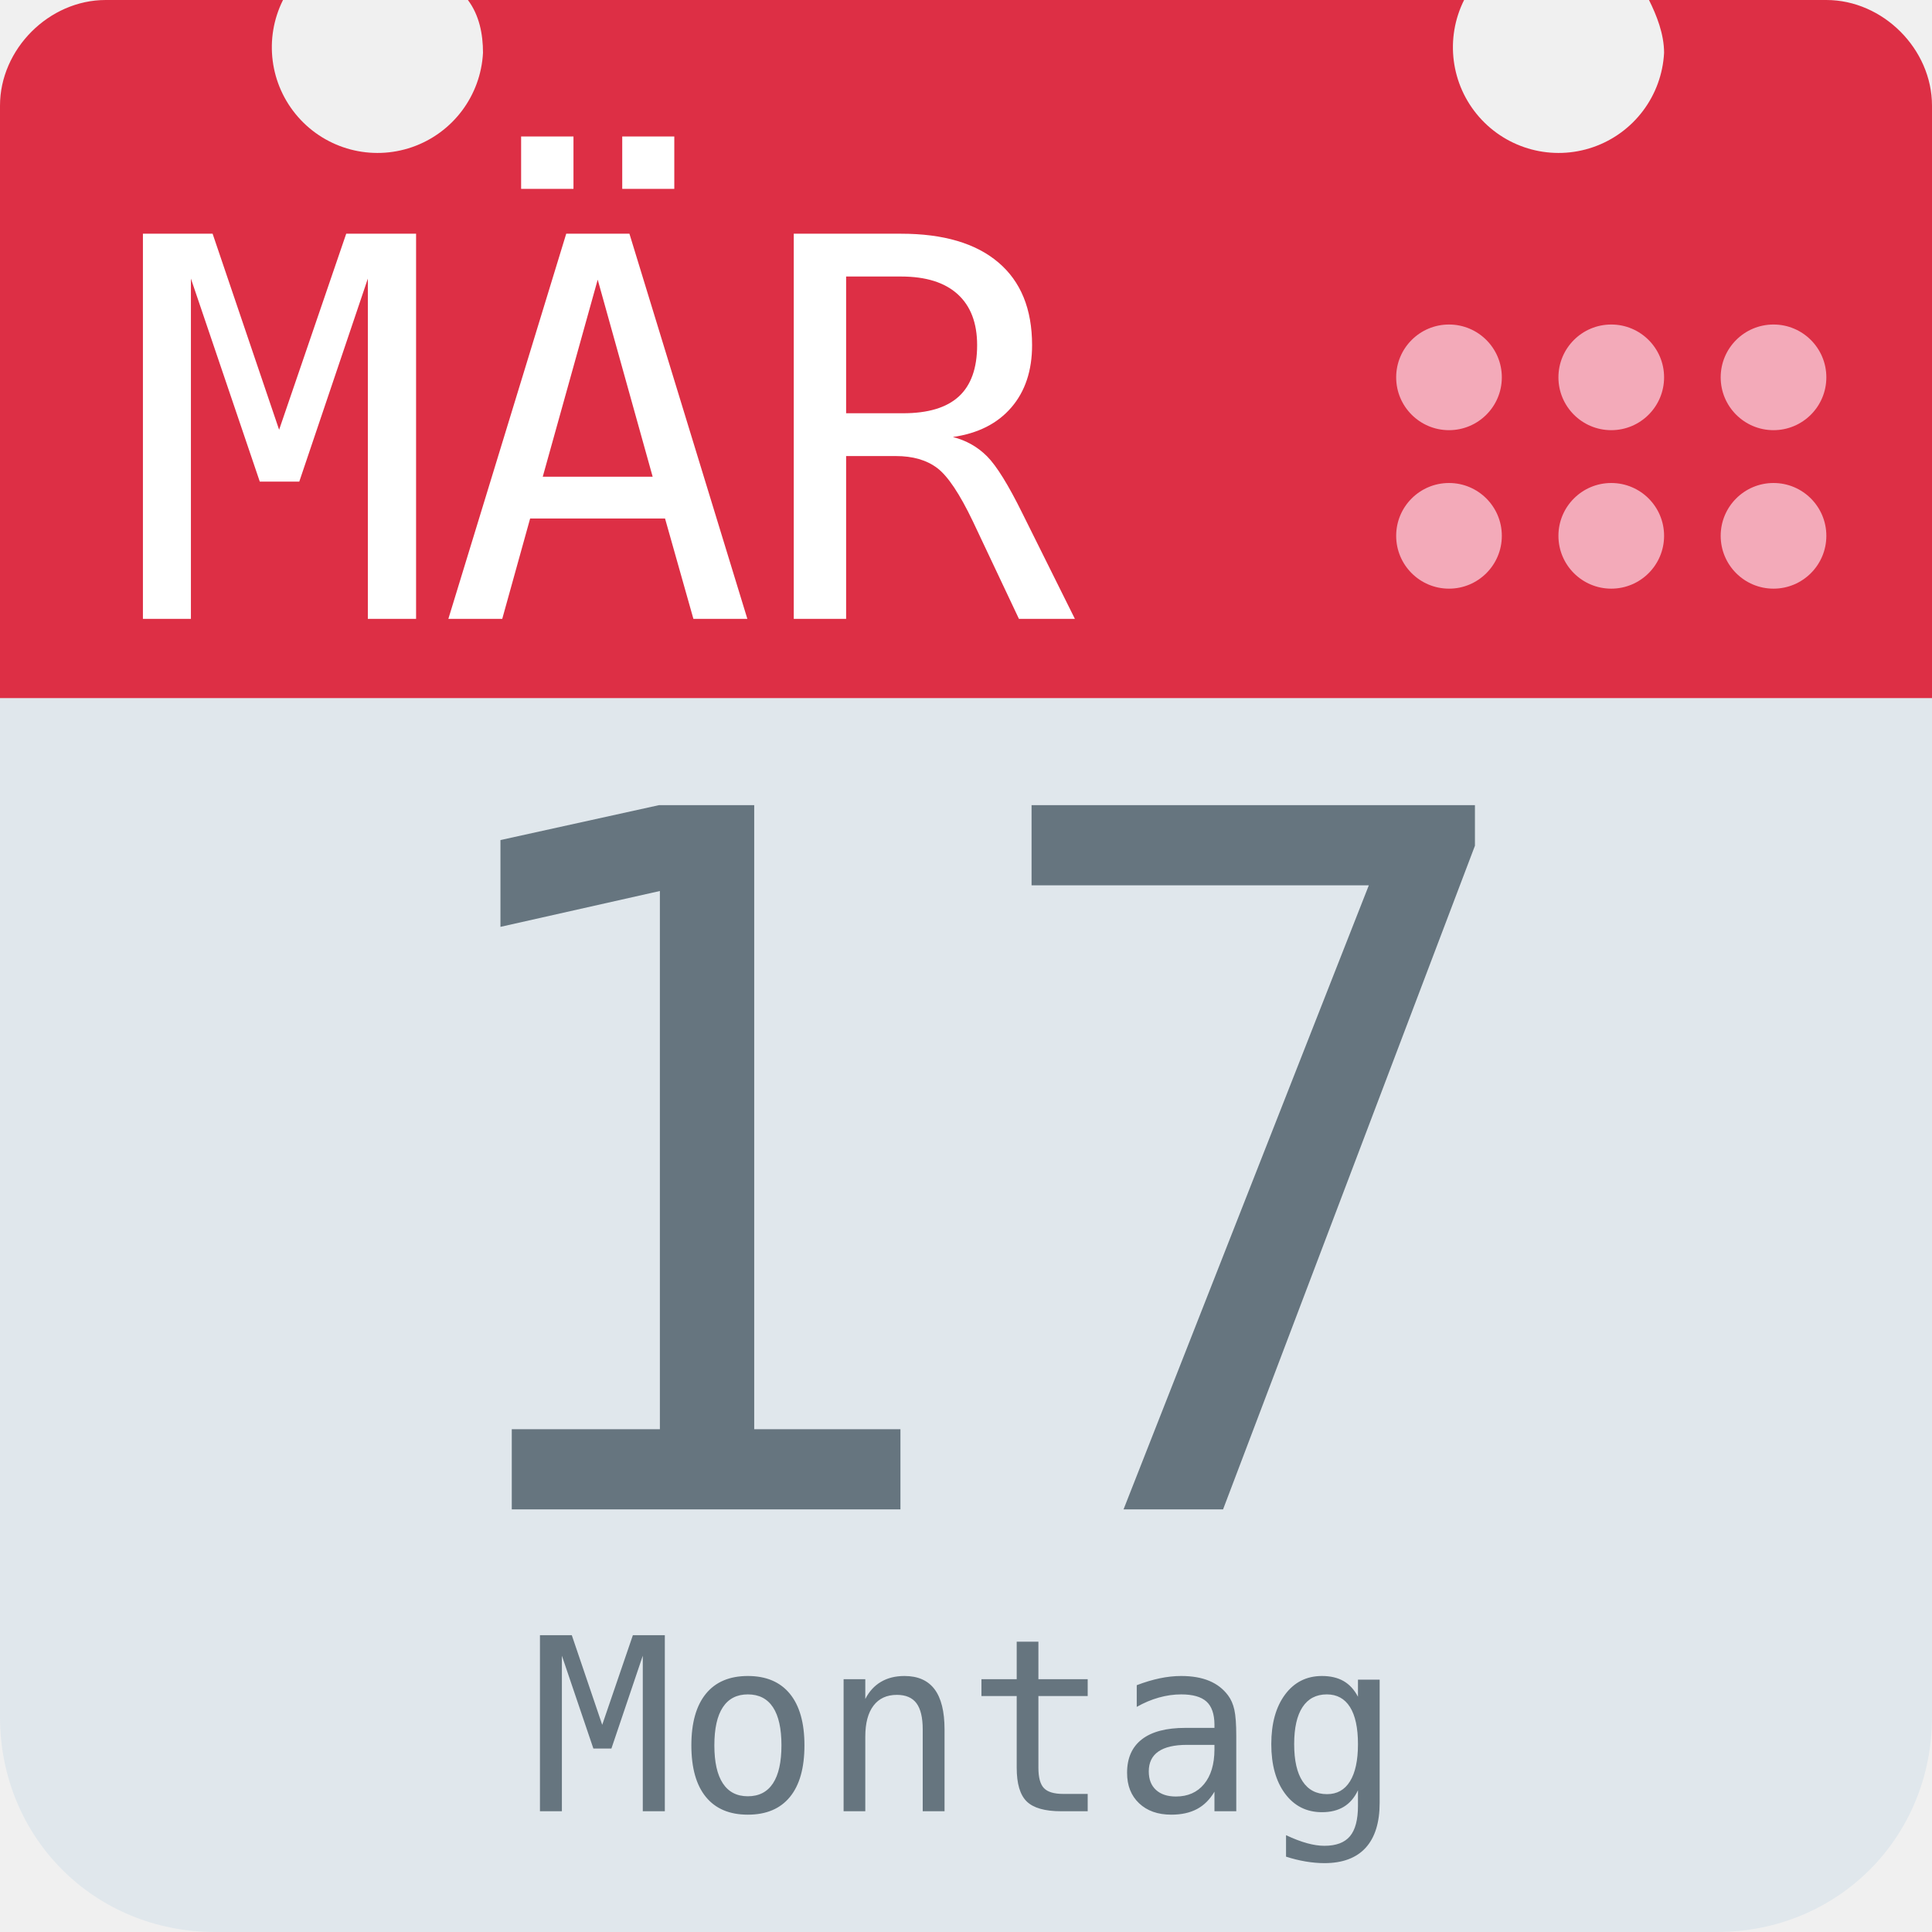
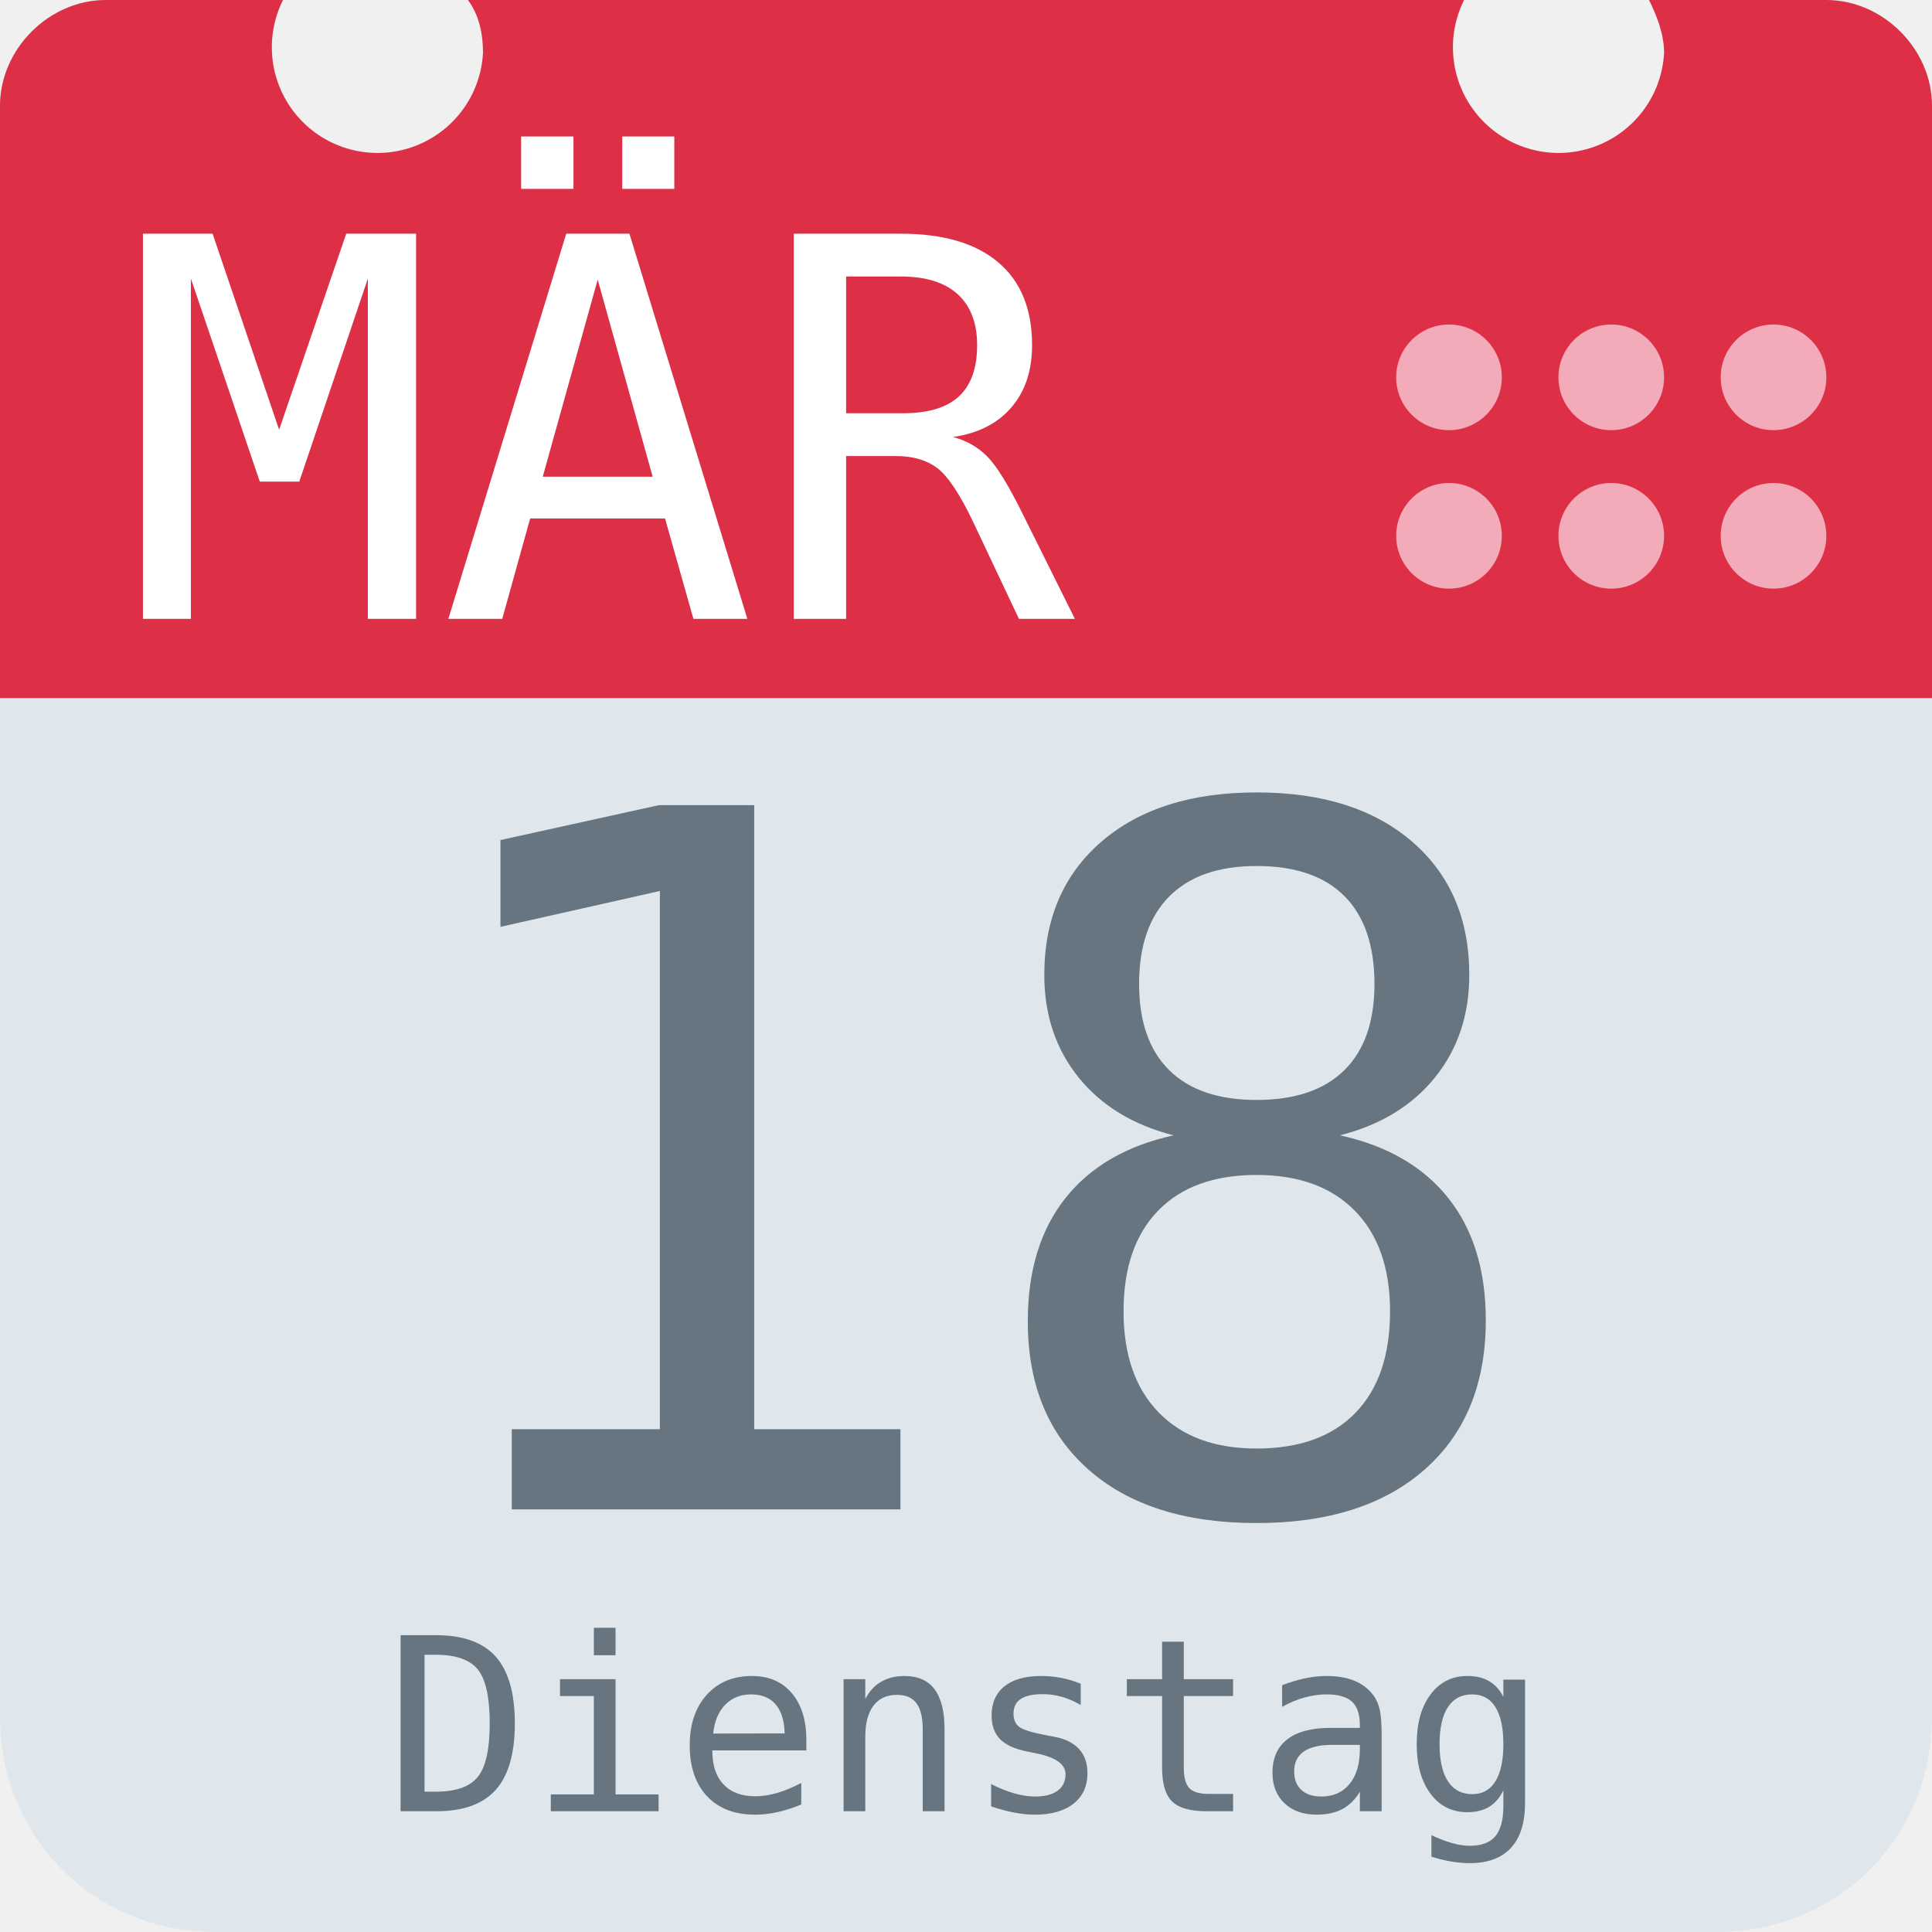
<svg xmlns="http://www.w3.org/2000/svg" aria-label="Calendar" role="img" viewBox="0 0 512 512">
  <path d="M512 455c0 32-25 57-57 57H57c-32 0-57-25-57-57V128c0-31 25-57 57-57h398c32 0 57 26 57 57z" fill="#e0e7ec" />
  <path d="M484 0h-47c2 4 4 9 4 14a28 28 0 1 1-53-14H124c3 4 4 9 4 14A28 28 0 1 1 75 0H28C13 0 0 13 0 28v157h512V28c0-15-13-28-28-28z" fill="#dd2f45" />
  <g fill="#f3aab9">
    <circle cx="470" cy="142" r="14" />
    <circle cx="470" cy="100" r="14" />
    <circle cx="427" cy="142" r="14" />
    <circle cx="427" cy="100" r="14" />
    <circle cx="384" cy="142" r="14" />
    <circle cx="384" cy="100" r="14" />
  </g>
  <text id="month" x="32" y="164" fill="#fff" font-family="monospace" font-size="140px" style="text-anchor: left">MÄR</text>
-   <text id="day" x="256" y="400" fill="#66757f" font-family="monospace" font-size="256px" style="text-anchor: middle">17</text>
-   <text id="weekday" x="256" y="480" fill="#66757f" font-family="monospace" font-size="64px" style="text-anchor: middle">Montag</text>
+   <text id="day" x="256" y="400" fill="#66757f" font-family="monospace" font-size="256px" style="text-anchor: middle">18</text>
+   <text id="weekday" x="256" y="480" fill="#66757f" font-family="monospace" font-size="64px" style="text-anchor: middle">Dienstag</text>
</svg>
